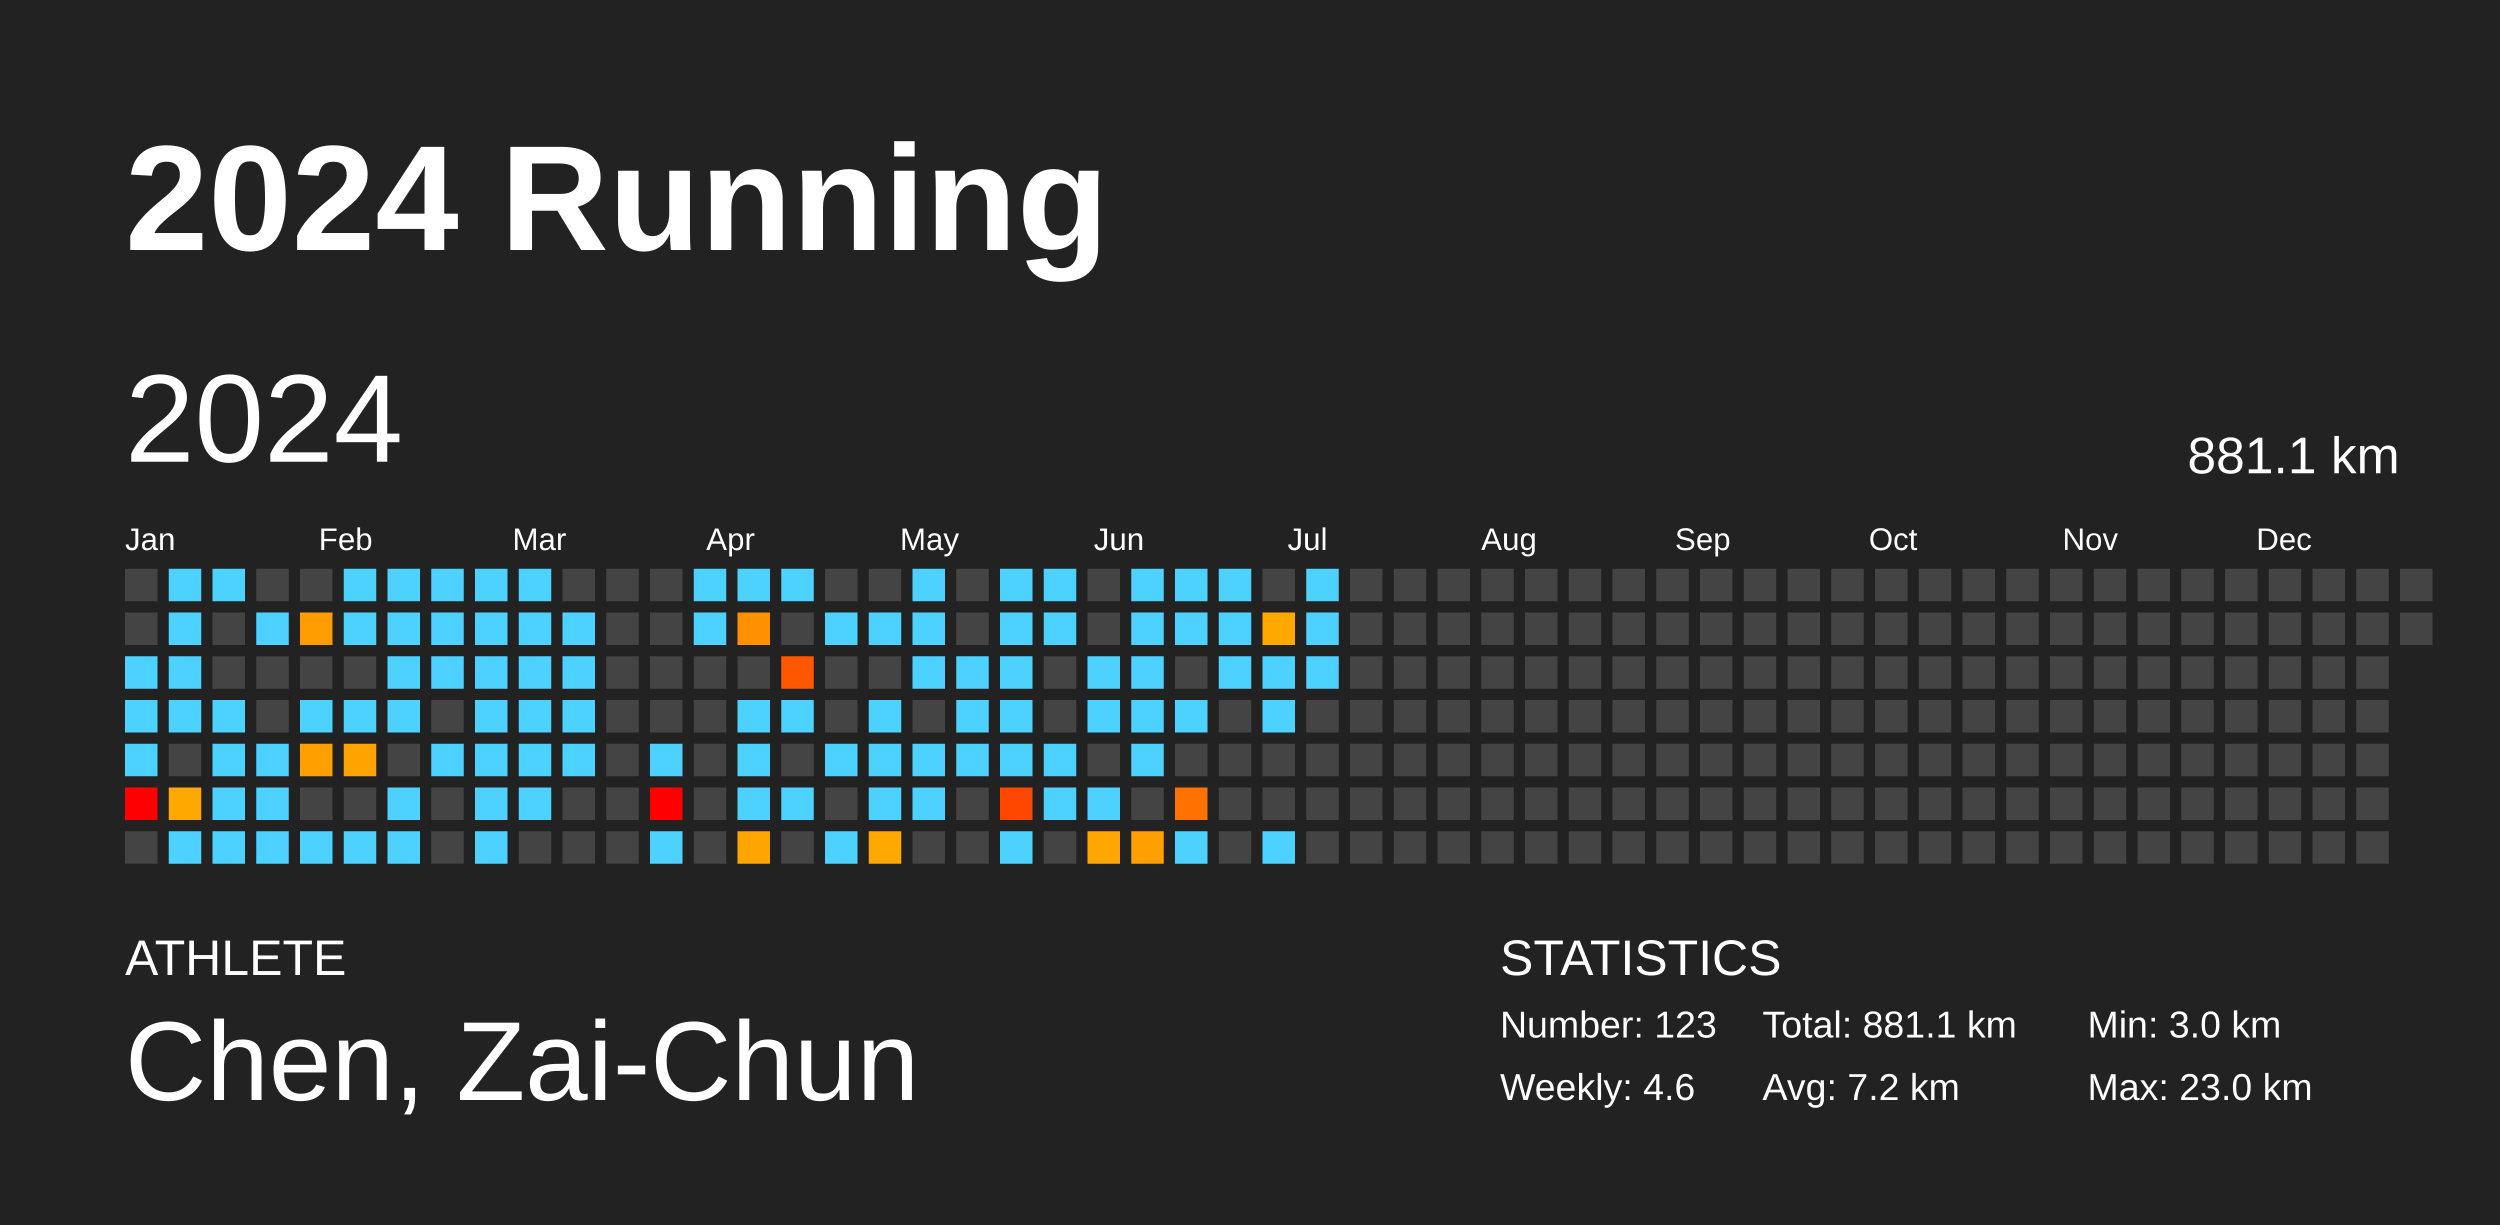
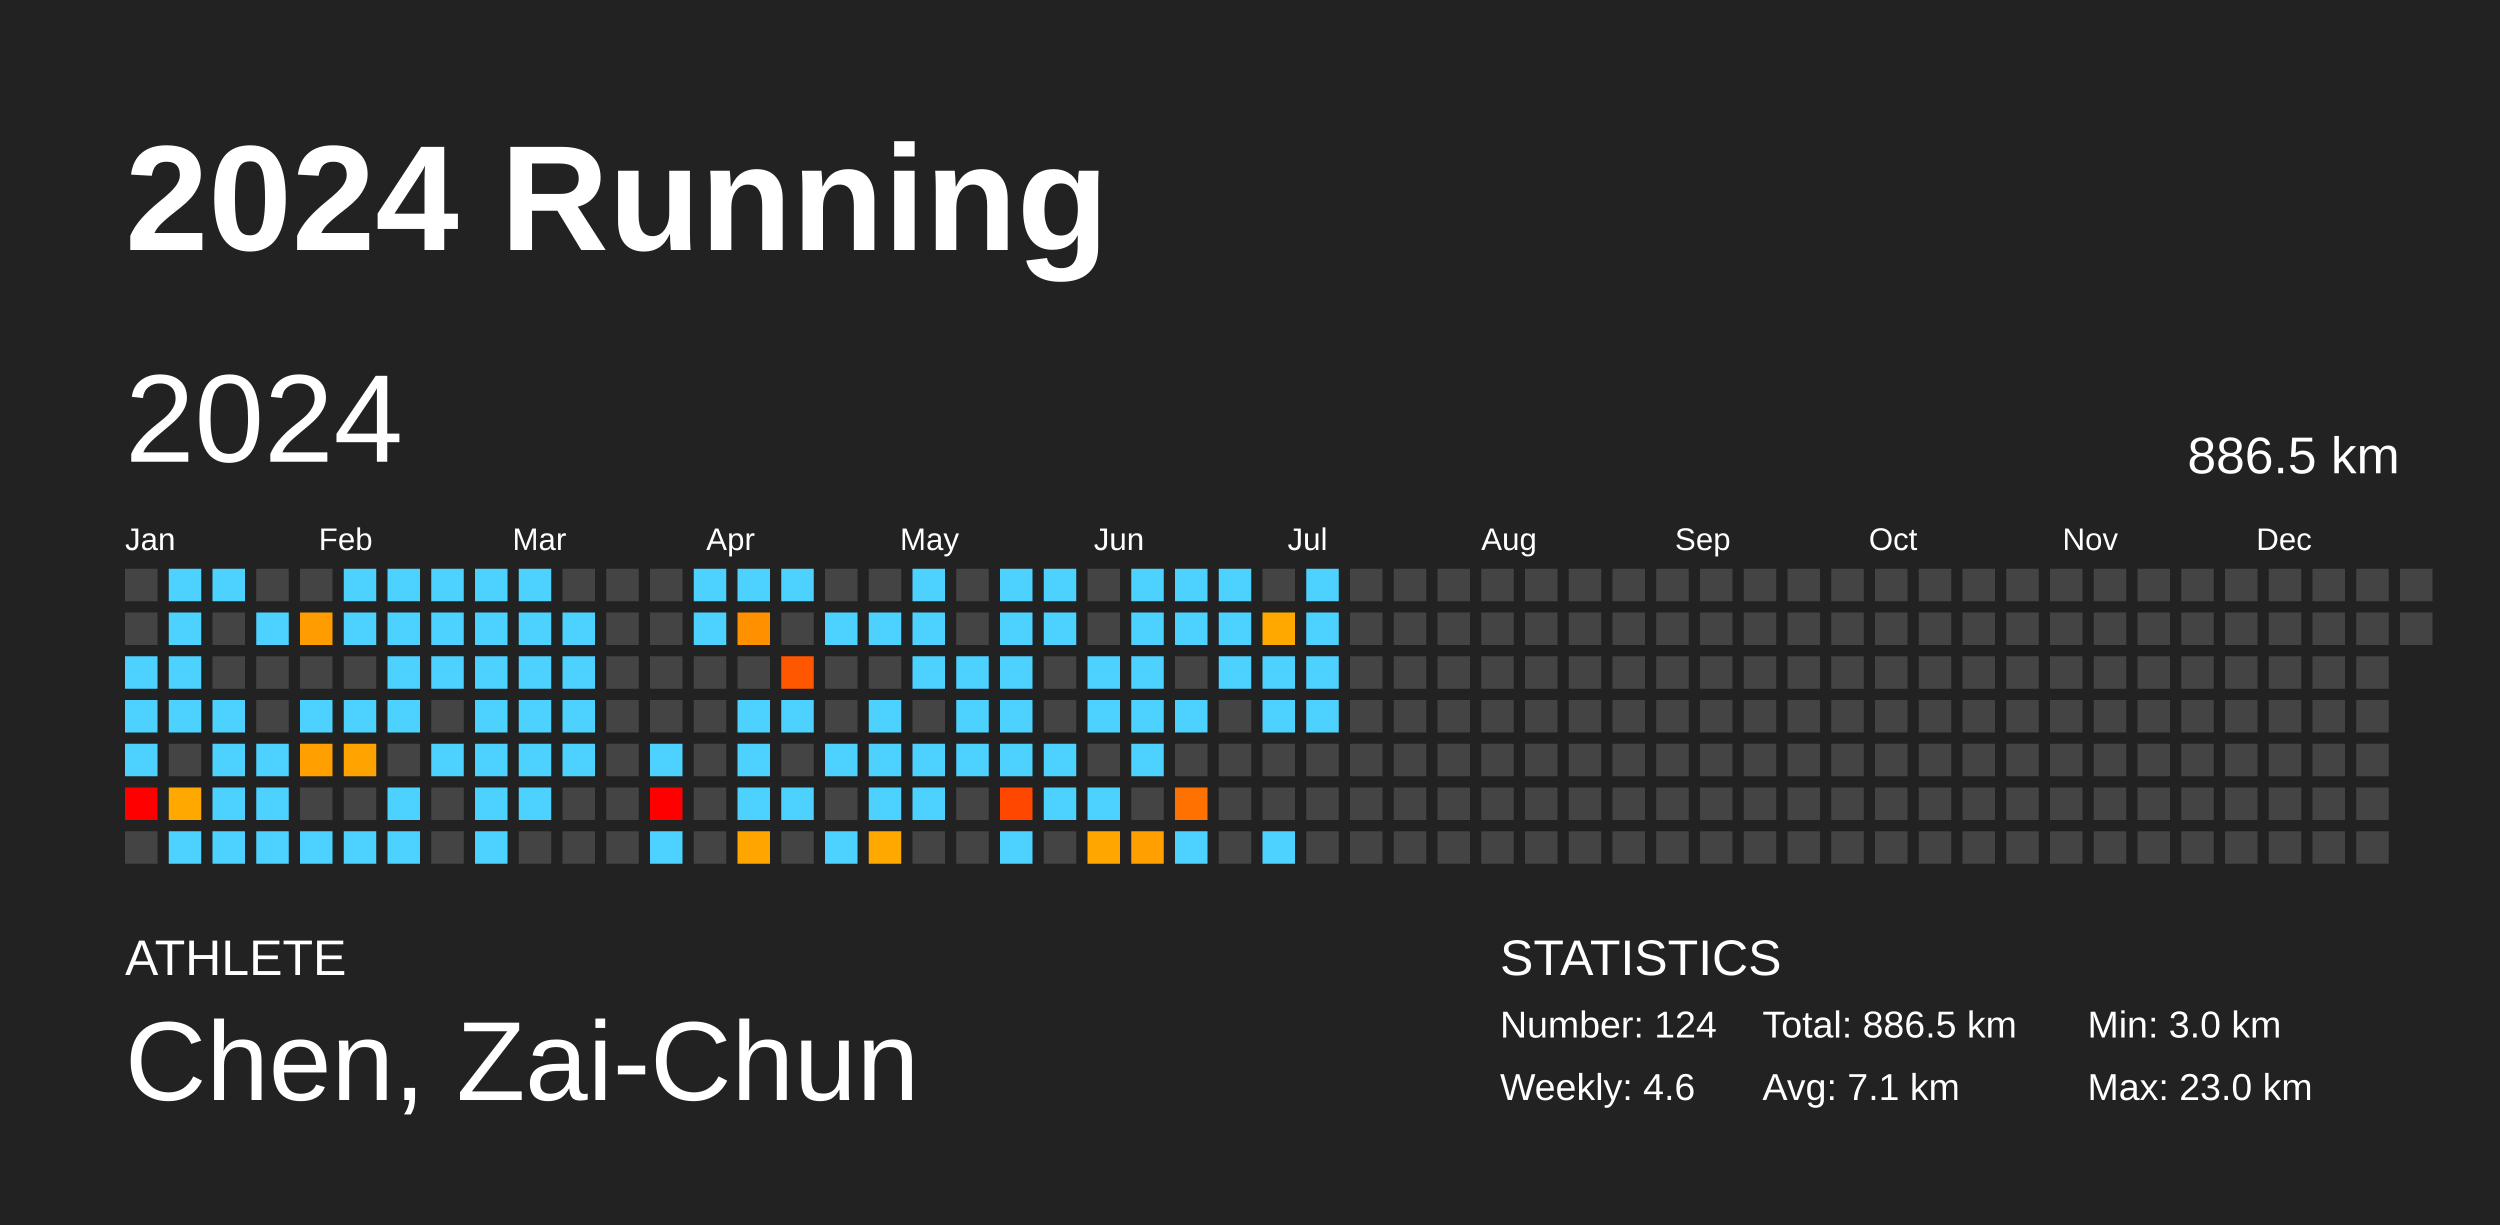
<svg xmlns="http://www.w3.org/2000/svg" baseProfile="full" height="98mm" version="1.1" viewBox="0,0,200,98" width="200mm">
  <defs />
  <rect fill="#222222" height="98" width="200" x="0" y="0" />
  <text fill="#FFFFFF" style="font-size:12px; font-family:Arial; font-weight:bold;" x="10" y="20">2024 Running</text>
  <text fill="#FFFFFF" style="font-size:4px; font-family:Arial" x="10" y="78">ATHLETE</text>
  <text fill="#FFFFFF" style="font-size:9px; font-family:Arial" x="10" y="88">Chen, Zai-Chun</text>
  <text fill="#FFFFFF" style="font-size:4px; font-family:Arial" x="120" y="78">STATISTICS</text>
-   <text fill="#FFFFFF" style="font-size:3px; font-family:Arial" x="120" y="83">Number: 123</text>
+   <text fill="#FFFFFF" style="font-size:3px; font-family:Arial" x="120" y="83">Number: 124</text>
  <text fill="#FFFFFF" style="font-size:3px; font-family:Arial" x="120" y="88">Weekly: 4.6</text>
-   <text fill="#FFFFFF" style="font-size:3px; font-family:Arial" x="141" y="83">Total: 881.1 km</text>
-   <text fill="#FFFFFF" style="font-size:3px; font-family:Arial" x="141" y="88">Avg: 7.2 km</text>
+   <text fill="#FFFFFF" style="font-size:3px; font-family:Arial" x="141" y="83">Total: 886.5 km</text>
+   <text fill="#FFFFFF" style="font-size:3px; font-family:Arial" x="141" y="88">Avg: 7.1 km</text>
  <text fill="#FFFFFF" style="font-size:3px; font-family:Arial" x="167" y="83">Min: 3.0 km</text>
  <text fill="#FFFFFF" style="font-size:3px; font-family:Arial" x="167" y="88">Max: 23.0 km</text>
  <text dominant-baseline="hanging" fill="#FFFFFF" style="font-size:10.0px; font-family:Arial;" x="10" y="30">2024</text>
-   <text dominant-baseline="hanging" fill="#FFFFFF" style="font-size:4.125px; font-family:Arial;" x="175" y="35">881.1 km</text>
+   <text dominant-baseline="hanging" fill="#FFFFFF" style="font-size:4.125px; font-family:Arial;" x="175" y="35">886.5 km</text>
  <text fill="#FFFFFF" style="font-size:2.5px; font-family:Arial" x="10.0" y="44">Jan</text>
  <text fill="#FFFFFF" style="font-size:2.5px; font-family:Arial" x="25.5" y="44">Feb</text>
  <text fill="#FFFFFF" style="font-size:2.5px; font-family:Arial" x="41.0" y="44">Mar</text>
  <text fill="#FFFFFF" style="font-size:2.5px; font-family:Arial" x="56.5" y="44">Apr</text>
  <text fill="#FFFFFF" style="font-size:2.5px; font-family:Arial" x="72.0" y="44">May</text>
  <text fill="#FFFFFF" style="font-size:2.5px; font-family:Arial" x="87.5" y="44">Jun</text>
  <text fill="#FFFFFF" style="font-size:2.5px; font-family:Arial" x="103.0" y="44">Jul</text>
  <text fill="#FFFFFF" style="font-size:2.5px; font-family:Arial" x="118.5" y="44">Aug</text>
  <text fill="#FFFFFF" style="font-size:2.5px; font-family:Arial" x="134.0" y="44">Sep</text>
  <text fill="#FFFFFF" style="font-size:2.5px; font-family:Arial" x="149.5" y="44">Oct</text>
  <text fill="#FFFFFF" style="font-size:2.5px; font-family:Arial" x="165.0" y="44">Nov</text>
  <text fill="#FFFFFF" style="font-size:2.5px; font-family:Arial" x="180.5" y="44">Dec</text>
  <rect fill="#444444" height="2.6" width="2.6" x="10.0" y="45.5" />
  <rect fill="#444444" height="2.6" width="2.6" x="10.0" y="49.0" />
  <rect fill="#4dd2ff" height="2.6" width="2.6" x="10.0" y="52.5" />
  <rect fill="#4dd2ff" height="2.6" width="2.6" x="10.0" y="56.0" />
  <rect fill="#4dd2ff" height="2.6" width="2.6" x="10.0" y="59.5" />
  <rect fill="red" height="2.6" width="2.6" x="10.0" y="63.0" />
  <rect fill="#444444" height="2.6" width="2.6" x="10.0" y="66.5" />
  <rect fill="#4dd2ff" height="2.6" width="2.6" x="13.5" y="45.5" />
  <rect fill="#4dd2ff" height="2.6" width="2.6" x="13.5" y="49.0" />
  <rect fill="#4dd2ff" height="2.6" width="2.6" x="13.5" y="52.5" />
  <rect fill="#4dd2ff" height="2.6" width="2.6" x="13.5" y="56.0" />
  <rect fill="#444444" height="2.6" width="2.6" x="13.5" y="59.5" />
  <rect fill="#ffa800" height="2.6" width="2.6" x="13.5" y="63.0" />
  <rect fill="#4dd2ff" height="2.6" width="2.6" x="13.5" y="66.5" />
  <rect fill="#4dd2ff" height="2.6" width="2.6" x="17.0" y="45.5" />
  <rect fill="#444444" height="2.6" width="2.6" x="17.0" y="49.0" />
  <rect fill="#444444" height="2.6" width="2.6" x="17.0" y="52.5" />
  <rect fill="#4dd2ff" height="2.6" width="2.6" x="17.0" y="56.0" />
  <rect fill="#4dd2ff" height="2.6" width="2.6" x="17.0" y="59.5" />
  <rect fill="#4dd2ff" height="2.6" width="2.6" x="17.0" y="63.0" />
  <rect fill="#4dd2ff" height="2.6" width="2.6" x="17.0" y="66.5" />
  <rect fill="#444444" height="2.6" width="2.6" x="20.5" y="45.5" />
  <rect fill="#4dd2ff" height="2.6" width="2.6" x="20.5" y="49.0" />
  <rect fill="#444444" height="2.6" width="2.6" x="20.5" y="52.5" />
  <rect fill="#444444" height="2.6" width="2.6" x="20.5" y="56.0" />
  <rect fill="#4dd2ff" height="2.6" width="2.6" x="20.5" y="59.5" />
  <rect fill="#4dd2ff" height="2.6" width="2.6" x="20.5" y="63.0" />
  <rect fill="#4dd2ff" height="2.6" width="2.6" x="20.5" y="66.5" />
  <rect fill="#444444" height="2.6" width="2.6" x="24.0" y="45.5" />
  <rect fill="#ff9c00" height="2.6" width="2.6" x="24.0" y="49.0" />
  <rect fill="#444444" height="2.6" width="2.6" x="24.0" y="52.5" />
  <rect fill="#4dd2ff" height="2.6" width="2.6" x="24.0" y="56.0" />
  <rect fill="#ff9f00" height="2.6" width="2.6" x="24.0" y="59.5" />
  <rect fill="#444444" height="2.6" width="2.6" x="24.0" y="63.0" />
  <rect fill="#4dd2ff" height="2.6" width="2.6" x="24.0" y="66.5" />
  <rect fill="#4dd2ff" height="2.6" width="2.6" x="27.5" y="45.5" />
  <rect fill="#4dd2ff" height="2.6" width="2.6" x="27.5" y="49.0" />
  <rect fill="#444444" height="2.6" width="2.6" x="27.5" y="52.5" />
  <rect fill="#4dd2ff" height="2.6" width="2.6" x="27.5" y="56.0" />
  <rect fill="#ffa300" height="2.6" width="2.6" x="27.5" y="59.5" />
  <rect fill="#444444" height="2.6" width="2.6" x="27.5" y="63.0" />
  <rect fill="#4dd2ff" height="2.6" width="2.6" x="27.5" y="66.5" />
  <rect fill="#4dd2ff" height="2.6" width="2.6" x="31.0" y="45.5" />
  <rect fill="#4dd2ff" height="2.6" width="2.6" x="31.0" y="49.0" />
  <rect fill="#4dd2ff" height="2.6" width="2.6" x="31.0" y="52.5" />
  <rect fill="#4dd2ff" height="2.6" width="2.6" x="31.0" y="56.0" />
  <rect fill="#444444" height="2.6" width="2.6" x="31.0" y="59.5" />
  <rect fill="#4dd2ff" height="2.6" width="2.6" x="31.0" y="63.0" />
  <rect fill="#4dd2ff" height="2.6" width="2.6" x="31.0" y="66.5" />
  <rect fill="#4dd2ff" height="2.6" width="2.6" x="34.5" y="45.5" />
  <rect fill="#4dd2ff" height="2.6" width="2.6" x="34.5" y="49.0" />
  <rect fill="#4dd2ff" height="2.6" width="2.6" x="34.5" y="52.5" />
  <rect fill="#444444" height="2.6" width="2.6" x="34.5" y="56.0" />
  <rect fill="#4dd2ff" height="2.6" width="2.6" x="34.5" y="59.5" />
  <rect fill="#444444" height="2.6" width="2.6" x="34.5" y="63.0" />
  <rect fill="#444444" height="2.6" width="2.6" x="34.5" y="66.5" />
  <rect fill="#4dd2ff" height="2.6" width="2.6" x="38.0" y="45.5" />
  <rect fill="#4dd2ff" height="2.6" width="2.6" x="38.0" y="49.0" />
  <rect fill="#4dd2ff" height="2.6" width="2.6" x="38.0" y="52.5" />
  <rect fill="#4dd2ff" height="2.6" width="2.6" x="38.0" y="56.0" />
  <rect fill="#4dd2ff" height="2.6" width="2.6" x="38.0" y="59.5" />
  <rect fill="#4dd2ff" height="2.6" width="2.6" x="38.0" y="63.0" />
  <rect fill="#4dd2ff" height="2.6" width="2.6" x="38.0" y="66.5" />
  <rect fill="#4dd2ff" height="2.6" width="2.6" x="41.5" y="45.5" />
  <rect fill="#4dd2ff" height="2.6" width="2.6" x="41.5" y="49.0" />
  <rect fill="#4dd2ff" height="2.6" width="2.6" x="41.5" y="52.5" />
  <rect fill="#4dd2ff" height="2.6" width="2.6" x="41.5" y="56.0" />
  <rect fill="#4dd2ff" height="2.6" width="2.6" x="41.5" y="59.5" />
  <rect fill="#4dd2ff" height="2.6" width="2.6" x="41.5" y="63.0" />
  <rect fill="#444444" height="2.6" width="2.6" x="41.5" y="66.5" />
  <rect fill="#444444" height="2.6" width="2.6" x="45.0" y="45.5" />
  <rect fill="#4dd2ff" height="2.6" width="2.6" x="45.0" y="49.0" />
  <rect fill="#4dd2ff" height="2.6" width="2.6" x="45.0" y="52.5" />
  <rect fill="#4dd2ff" height="2.6" width="2.6" x="45.0" y="56.0" />
  <rect fill="#4dd2ff" height="2.6" width="2.6" x="45.0" y="59.5" />
  <rect fill="#444444" height="2.6" width="2.6" x="45.0" y="63.0" />
  <rect fill="#444444" height="2.6" width="2.6" x="45.0" y="66.5" />
  <rect fill="#444444" height="2.6" width="2.6" x="48.5" y="45.5" />
  <rect fill="#444444" height="2.6" width="2.6" x="48.5" y="49.0" />
  <rect fill="#444444" height="2.6" width="2.6" x="48.5" y="52.5" />
  <rect fill="#444444" height="2.6" width="2.6" x="48.5" y="56.0" />
  <rect fill="#444444" height="2.6" width="2.6" x="48.5" y="59.5" />
  <rect fill="#444444" height="2.6" width="2.6" x="48.5" y="63.0" />
  <rect fill="#444444" height="2.6" width="2.6" x="48.5" y="66.5" />
  <rect fill="#444444" height="2.6" width="2.6" x="52.0" y="45.5" />
  <rect fill="#444444" height="2.6" width="2.6" x="52.0" y="49.0" />
  <rect fill="#444444" height="2.6" width="2.6" x="52.0" y="52.5" />
  <rect fill="#444444" height="2.6" width="2.6" x="52.0" y="56.0" />
  <rect fill="#4dd2ff" height="2.6" width="2.6" x="52.0" y="59.5" />
  <rect fill="red" height="2.6" width="2.6" x="52.0" y="63.0" />
  <rect fill="#4dd2ff" height="2.6" width="2.6" x="52.0" y="66.5" />
  <rect fill="#4dd2ff" height="2.6" width="2.6" x="55.5" y="45.5" />
  <rect fill="#4dd2ff" height="2.6" width="2.6" x="55.5" y="49.0" />
  <rect fill="#444444" height="2.6" width="2.6" x="55.5" y="52.5" />
  <rect fill="#444444" height="2.6" width="2.6" x="55.5" y="56.0" />
  <rect fill="#444444" height="2.6" width="2.6" x="55.5" y="59.5" />
  <rect fill="#444444" height="2.6" width="2.6" x="55.5" y="63.0" />
  <rect fill="#444444" height="2.6" width="2.6" x="55.5" y="66.5" />
  <rect fill="#4dd2ff" height="2.6" width="2.6" x="59.0" y="45.5" />
  <rect fill="#ff9000" height="2.6" width="2.6" x="59.0" y="49.0" />
  <rect fill="#444444" height="2.6" width="2.6" x="59.0" y="52.5" />
  <rect fill="#4dd2ff" height="2.6" width="2.6" x="59.0" y="56.0" />
  <rect fill="#4dd2ff" height="2.6" width="2.6" x="59.0" y="59.5" />
  <rect fill="#4dd2ff" height="2.6" width="2.6" x="59.0" y="63.0" />
  <rect fill="#ffa500" height="2.6" width="2.6" x="59.0" y="66.5" />
  <rect fill="#4dd2ff" height="2.6" width="2.6" x="62.5" y="45.5" />
  <rect fill="#444444" height="2.6" width="2.6" x="62.5" y="49.0" />
  <rect fill="#ff5600" height="2.6" width="2.6" x="62.5" y="52.5" />
  <rect fill="#4dd2ff" height="2.6" width="2.6" x="62.5" y="56.0" />
  <rect fill="#444444" height="2.6" width="2.6" x="62.5" y="59.5" />
  <rect fill="#4dd2ff" height="2.6" width="2.6" x="62.5" y="63.0" />
  <rect fill="#444444" height="2.6" width="2.6" x="62.5" y="66.5" />
  <rect fill="#444444" height="2.6" width="2.6" x="66.0" y="45.5" />
  <rect fill="#4dd2ff" height="2.6" width="2.6" x="66.0" y="49.0" />
  <rect fill="#444444" height="2.6" width="2.6" x="66.0" y="52.5" />
  <rect fill="#444444" height="2.6" width="2.6" x="66.0" y="56.0" />
  <rect fill="#4dd2ff" height="2.6" width="2.6" x="66.0" y="59.5" />
  <rect fill="#444444" height="2.6" width="2.6" x="66.0" y="63.0" />
  <rect fill="#4dd2ff" height="2.6" width="2.6" x="66.0" y="66.5" />
  <rect fill="#444444" height="2.6" width="2.6" x="69.5" y="45.5" />
  <rect fill="#4dd2ff" height="2.6" width="2.6" x="69.5" y="49.0" />
  <rect fill="#444444" height="2.6" width="2.6" x="69.5" y="52.5" />
  <rect fill="#4dd2ff" height="2.6" width="2.6" x="69.5" y="56.0" />
  <rect fill="#4dd2ff" height="2.6" width="2.6" x="69.5" y="59.5" />
  <rect fill="#4dd2ff" height="2.6" width="2.6" x="69.5" y="63.0" />
  <rect fill="#ffa800" height="2.6" width="2.6" x="69.5" y="66.5" />
  <rect fill="#4dd2ff" height="2.6" width="2.6" x="73.0" y="45.5" />
  <rect fill="#4dd2ff" height="2.6" width="2.6" x="73.0" y="49.0" />
  <rect fill="#4dd2ff" height="2.6" width="2.6" x="73.0" y="52.5" />
  <rect fill="#444444" height="2.6" width="2.6" x="73.0" y="56.0" />
  <rect fill="#4dd2ff" height="2.6" width="2.6" x="73.0" y="59.5" />
  <rect fill="#4dd2ff" height="2.6" width="2.6" x="73.0" y="63.0" />
  <rect fill="#444444" height="2.6" width="2.6" x="73.0" y="66.5" />
  <rect fill="#444444" height="2.6" width="2.6" x="76.5" y="45.5" />
  <rect fill="#444444" height="2.6" width="2.6" x="76.5" y="49.0" />
  <rect fill="#4dd2ff" height="2.6" width="2.6" x="76.5" y="52.5" />
  <rect fill="#4dd2ff" height="2.6" width="2.6" x="76.5" y="56.0" />
  <rect fill="#4dd2ff" height="2.6" width="2.6" x="76.5" y="59.5" />
  <rect fill="#444444" height="2.6" width="2.6" x="76.5" y="63.0" />
  <rect fill="#444444" height="2.6" width="2.6" x="76.5" y="66.5" />
  <rect fill="#4dd2ff" height="2.6" width="2.6" x="80.0" y="45.5" />
  <rect fill="#4dd2ff" height="2.6" width="2.6" x="80.0" y="49.0" />
  <rect fill="#4dd2ff" height="2.6" width="2.6" x="80.0" y="52.5" />
  <rect fill="#4dd2ff" height="2.6" width="2.6" x="80.0" y="56.0" />
  <rect fill="#4dd2ff" height="2.6" width="2.6" x="80.0" y="59.5" />
  <rect fill="#ff4700" height="2.6" width="2.6" x="80.0" y="63.0" />
  <rect fill="#4dd2ff" height="2.6" width="2.6" x="80.0" y="66.5" />
  <rect fill="#4dd2ff" height="2.6" width="2.6" x="83.5" y="45.5" />
  <rect fill="#4dd2ff" height="2.6" width="2.6" x="83.5" y="49.0" />
  <rect fill="#444444" height="2.6" width="2.6" x="83.5" y="52.5" />
  <rect fill="#444444" height="2.6" width="2.6" x="83.5" y="56.0" />
  <rect fill="#4dd2ff" height="2.6" width="2.6" x="83.5" y="59.5" />
  <rect fill="#4dd2ff" height="2.6" width="2.6" x="83.5" y="63.0" />
  <rect fill="#444444" height="2.6" width="2.6" x="83.5" y="66.5" />
  <rect fill="#444444" height="2.6" width="2.6" x="87.0" y="45.5" />
  <rect fill="#444444" height="2.6" width="2.6" x="87.0" y="49.0" />
  <rect fill="#4dd2ff" height="2.6" width="2.6" x="87.0" y="52.5" />
  <rect fill="#4dd2ff" height="2.6" width="2.6" x="87.0" y="56.0" />
  <rect fill="#444444" height="2.6" width="2.6" x="87.0" y="59.5" />
  <rect fill="#4dd2ff" height="2.6" width="2.6" x="87.0" y="63.0" />
  <rect fill="#ffa600" height="2.6" width="2.6" x="87.0" y="66.5" />
  <rect fill="#4dd2ff" height="2.6" width="2.6" x="90.5" y="45.5" />
  <rect fill="#4dd2ff" height="2.6" width="2.6" x="90.5" y="49.0" />
  <rect fill="#4dd2ff" height="2.6" width="2.6" x="90.5" y="52.5" />
  <rect fill="#4dd2ff" height="2.6" width="2.6" x="90.5" y="56.0" />
  <rect fill="#4dd2ff" height="2.6" width="2.6" x="90.5" y="59.5" />
  <rect fill="#444444" height="2.6" width="2.6" x="90.5" y="63.0" />
  <rect fill="#ffa000" height="2.6" width="2.6" x="90.5" y="66.5" />
  <rect fill="#4dd2ff" height="2.6" width="2.6" x="94.0" y="45.5" />
  <rect fill="#4dd2ff" height="2.6" width="2.6" x="94.0" y="49.0" />
  <rect fill="#444444" height="2.6" width="2.6" x="94.0" y="52.5" />
  <rect fill="#4dd2ff" height="2.6" width="2.6" x="94.0" y="56.0" />
  <rect fill="#444444" height="2.6" width="2.6" x="94.0" y="59.5" />
  <rect fill="#ff7100" height="2.6" width="2.6" x="94.0" y="63.0" />
  <rect fill="#4dd2ff" height="2.6" width="2.6" x="94.0" y="66.5" />
  <rect fill="#4dd2ff" height="2.6" width="2.6" x="97.5" y="45.5" />
  <rect fill="#4dd2ff" height="2.6" width="2.6" x="97.5" y="49.0" />
  <rect fill="#4dd2ff" height="2.6" width="2.6" x="97.5" y="52.5" />
  <rect fill="#444444" height="2.6" width="2.6" x="97.5" y="56.0" />
  <rect fill="#444444" height="2.6" width="2.6" x="97.5" y="59.5" />
  <rect fill="#444444" height="2.6" width="2.6" x="97.5" y="63.0" />
  <rect fill="#444444" height="2.6" width="2.6" x="97.5" y="66.5" />
  <rect fill="#444444" height="2.6" width="2.6" x="101.0" y="45.5" />
  <rect fill="#ffa900" height="2.6" width="2.6" x="101.0" y="49.0" />
  <rect fill="#4dd2ff" height="2.6" width="2.6" x="101.0" y="52.5" />
  <rect fill="#4dd2ff" height="2.6" width="2.6" x="101.0" y="56.0" />
  <rect fill="#444444" height="2.6" width="2.6" x="101.0" y="59.5" />
  <rect fill="#444444" height="2.6" width="2.6" x="101.0" y="63.0" />
  <rect fill="#4dd2ff" height="2.6" width="2.6" x="101.0" y="66.5" />
  <rect fill="#4dd2ff" height="2.6" width="2.6" x="104.5" y="45.5" />
  <rect fill="#4dd2ff" height="2.6" width="2.6" x="104.5" y="49.0" />
  <rect fill="#4dd2ff" height="2.6" width="2.6" x="104.5" y="52.5" />
-   <rect fill="#444444" height="2.6" width="2.6" x="104.5" y="56.0" />
+   <rect fill="#4dd2ff" height="2.6" width="2.6" x="104.5" y="56.0" />
  <rect fill="#444444" height="2.6" width="2.6" x="104.5" y="59.5" />
  <rect fill="#444444" height="2.6" width="2.6" x="104.5" y="63.0" />
  <rect fill="#444444" height="2.6" width="2.6" x="104.5" y="66.5" />
  <rect fill="#444444" height="2.6" width="2.6" x="108.0" y="45.5" />
  <rect fill="#444444" height="2.6" width="2.6" x="108.0" y="49.0" />
  <rect fill="#444444" height="2.6" width="2.6" x="108.0" y="52.5" />
  <rect fill="#444444" height="2.6" width="2.6" x="108.0" y="56.0" />
  <rect fill="#444444" height="2.6" width="2.6" x="108.0" y="59.5" />
  <rect fill="#444444" height="2.6" width="2.6" x="108.0" y="63.0" />
  <rect fill="#444444" height="2.6" width="2.6" x="108.0" y="66.5" />
  <rect fill="#444444" height="2.6" width="2.6" x="111.5" y="45.5" />
  <rect fill="#444444" height="2.6" width="2.6" x="111.5" y="49.0" />
  <rect fill="#444444" height="2.6" width="2.6" x="111.5" y="52.5" />
  <rect fill="#444444" height="2.6" width="2.6" x="111.5" y="56.0" />
  <rect fill="#444444" height="2.6" width="2.6" x="111.5" y="59.5" />
  <rect fill="#444444" height="2.6" width="2.6" x="111.5" y="63.0" />
  <rect fill="#444444" height="2.6" width="2.6" x="111.5" y="66.5" />
  <rect fill="#444444" height="2.6" width="2.6" x="115.0" y="45.5" />
  <rect fill="#444444" height="2.6" width="2.6" x="115.0" y="49.0" />
  <rect fill="#444444" height="2.6" width="2.6" x="115.0" y="52.5" />
  <rect fill="#444444" height="2.6" width="2.6" x="115.0" y="56.0" />
  <rect fill="#444444" height="2.6" width="2.6" x="115.0" y="59.5" />
  <rect fill="#444444" height="2.6" width="2.6" x="115.0" y="63.0" />
  <rect fill="#444444" height="2.6" width="2.6" x="115.0" y="66.5" />
  <rect fill="#444444" height="2.6" width="2.6" x="118.5" y="45.5" />
  <rect fill="#444444" height="2.6" width="2.6" x="118.5" y="49.0" />
  <rect fill="#444444" height="2.6" width="2.6" x="118.5" y="52.5" />
  <rect fill="#444444" height="2.6" width="2.6" x="118.5" y="56.0" />
  <rect fill="#444444" height="2.6" width="2.6" x="118.5" y="59.5" />
  <rect fill="#444444" height="2.6" width="2.6" x="118.5" y="63.0" />
  <rect fill="#444444" height="2.6" width="2.6" x="118.5" y="66.5" />
  <rect fill="#444444" height="2.6" width="2.6" x="122.0" y="45.5" />
  <rect fill="#444444" height="2.6" width="2.6" x="122.0" y="49.0" />
  <rect fill="#444444" height="2.6" width="2.6" x="122.0" y="52.5" />
  <rect fill="#444444" height="2.6" width="2.6" x="122.0" y="56.0" />
  <rect fill="#444444" height="2.6" width="2.6" x="122.0" y="59.5" />
  <rect fill="#444444" height="2.6" width="2.6" x="122.0" y="63.0" />
  <rect fill="#444444" height="2.6" width="2.6" x="122.0" y="66.5" />
  <rect fill="#444444" height="2.6" width="2.6" x="125.5" y="45.5" />
  <rect fill="#444444" height="2.6" width="2.6" x="125.5" y="49.0" />
  <rect fill="#444444" height="2.6" width="2.6" x="125.5" y="52.5" />
  <rect fill="#444444" height="2.6" width="2.6" x="125.5" y="56.0" />
  <rect fill="#444444" height="2.6" width="2.6" x="125.5" y="59.5" />
  <rect fill="#444444" height="2.6" width="2.6" x="125.5" y="63.0" />
  <rect fill="#444444" height="2.6" width="2.6" x="125.5" y="66.5" />
  <rect fill="#444444" height="2.6" width="2.6" x="129.0" y="45.5" />
  <rect fill="#444444" height="2.6" width="2.6" x="129.0" y="49.0" />
  <rect fill="#444444" height="2.6" width="2.6" x="129.0" y="52.5" />
  <rect fill="#444444" height="2.6" width="2.6" x="129.0" y="56.0" />
  <rect fill="#444444" height="2.6" width="2.6" x="129.0" y="59.5" />
  <rect fill="#444444" height="2.6" width="2.6" x="129.0" y="63.0" />
  <rect fill="#444444" height="2.6" width="2.6" x="129.0" y="66.5" />
  <rect fill="#444444" height="2.6" width="2.6" x="132.5" y="45.5" />
  <rect fill="#444444" height="2.6" width="2.6" x="132.5" y="49.0" />
  <rect fill="#444444" height="2.6" width="2.6" x="132.5" y="52.5" />
  <rect fill="#444444" height="2.6" width="2.6" x="132.5" y="56.0" />
  <rect fill="#444444" height="2.6" width="2.6" x="132.5" y="59.5" />
  <rect fill="#444444" height="2.6" width="2.6" x="132.5" y="63.0" />
  <rect fill="#444444" height="2.6" width="2.6" x="132.5" y="66.5" />
  <rect fill="#444444" height="2.6" width="2.6" x="136.0" y="45.5" />
  <rect fill="#444444" height="2.6" width="2.6" x="136.0" y="49.0" />
  <rect fill="#444444" height="2.6" width="2.6" x="136.0" y="52.5" />
  <rect fill="#444444" height="2.6" width="2.6" x="136.0" y="56.0" />
  <rect fill="#444444" height="2.6" width="2.6" x="136.0" y="59.5" />
  <rect fill="#444444" height="2.6" width="2.6" x="136.0" y="63.0" />
  <rect fill="#444444" height="2.6" width="2.6" x="136.0" y="66.5" />
  <rect fill="#444444" height="2.6" width="2.6" x="139.5" y="45.5" />
  <rect fill="#444444" height="2.6" width="2.6" x="139.5" y="49.0" />
  <rect fill="#444444" height="2.6" width="2.6" x="139.5" y="52.5" />
  <rect fill="#444444" height="2.6" width="2.6" x="139.5" y="56.0" />
  <rect fill="#444444" height="2.6" width="2.6" x="139.5" y="59.5" />
  <rect fill="#444444" height="2.6" width="2.6" x="139.5" y="63.0" />
  <rect fill="#444444" height="2.6" width="2.6" x="139.5" y="66.5" />
  <rect fill="#444444" height="2.6" width="2.6" x="143.0" y="45.5" />
  <rect fill="#444444" height="2.6" width="2.6" x="143.0" y="49.0" />
  <rect fill="#444444" height="2.6" width="2.6" x="143.0" y="52.5" />
  <rect fill="#444444" height="2.6" width="2.6" x="143.0" y="56.0" />
  <rect fill="#444444" height="2.6" width="2.6" x="143.0" y="59.5" />
  <rect fill="#444444" height="2.6" width="2.6" x="143.0" y="63.0" />
  <rect fill="#444444" height="2.6" width="2.6" x="143.0" y="66.5" />
  <rect fill="#444444" height="2.6" width="2.6" x="146.5" y="45.5" />
  <rect fill="#444444" height="2.6" width="2.6" x="146.5" y="49.0" />
  <rect fill="#444444" height="2.6" width="2.6" x="146.5" y="52.5" />
  <rect fill="#444444" height="2.6" width="2.6" x="146.5" y="56.0" />
  <rect fill="#444444" height="2.6" width="2.6" x="146.5" y="59.5" />
  <rect fill="#444444" height="2.6" width="2.6" x="146.5" y="63.0" />
  <rect fill="#444444" height="2.6" width="2.6" x="146.5" y="66.5" />
  <rect fill="#444444" height="2.6" width="2.6" x="150.0" y="45.5" />
  <rect fill="#444444" height="2.6" width="2.6" x="150.0" y="49.0" />
  <rect fill="#444444" height="2.6" width="2.6" x="150.0" y="52.5" />
  <rect fill="#444444" height="2.6" width="2.6" x="150.0" y="56.0" />
  <rect fill="#444444" height="2.6" width="2.6" x="150.0" y="59.5" />
  <rect fill="#444444" height="2.6" width="2.6" x="150.0" y="63.0" />
  <rect fill="#444444" height="2.6" width="2.6" x="150.0" y="66.5" />
  <rect fill="#444444" height="2.6" width="2.6" x="153.5" y="45.5" />
  <rect fill="#444444" height="2.6" width="2.6" x="153.5" y="49.0" />
  <rect fill="#444444" height="2.6" width="2.6" x="153.5" y="52.5" />
  <rect fill="#444444" height="2.6" width="2.6" x="153.5" y="56.0" />
  <rect fill="#444444" height="2.6" width="2.6" x="153.5" y="59.5" />
  <rect fill="#444444" height="2.6" width="2.6" x="153.5" y="63.0" />
  <rect fill="#444444" height="2.6" width="2.6" x="153.5" y="66.5" />
  <rect fill="#444444" height="2.6" width="2.6" x="157.0" y="45.5" />
  <rect fill="#444444" height="2.6" width="2.6" x="157.0" y="49.0" />
  <rect fill="#444444" height="2.6" width="2.6" x="157.0" y="52.5" />
  <rect fill="#444444" height="2.6" width="2.6" x="157.0" y="56.0" />
  <rect fill="#444444" height="2.6" width="2.6" x="157.0" y="59.5" />
  <rect fill="#444444" height="2.6" width="2.6" x="157.0" y="63.0" />
  <rect fill="#444444" height="2.6" width="2.6" x="157.0" y="66.5" />
  <rect fill="#444444" height="2.6" width="2.6" x="160.5" y="45.5" />
  <rect fill="#444444" height="2.6" width="2.6" x="160.5" y="49.0" />
  <rect fill="#444444" height="2.6" width="2.6" x="160.5" y="52.5" />
  <rect fill="#444444" height="2.6" width="2.6" x="160.5" y="56.0" />
  <rect fill="#444444" height="2.6" width="2.6" x="160.5" y="59.5" />
  <rect fill="#444444" height="2.6" width="2.6" x="160.5" y="63.0" />
  <rect fill="#444444" height="2.6" width="2.6" x="160.5" y="66.5" />
  <rect fill="#444444" height="2.6" width="2.6" x="164.0" y="45.5" />
  <rect fill="#444444" height="2.6" width="2.6" x="164.0" y="49.0" />
  <rect fill="#444444" height="2.6" width="2.6" x="164.0" y="52.5" />
  <rect fill="#444444" height="2.6" width="2.6" x="164.0" y="56.0" />
  <rect fill="#444444" height="2.6" width="2.6" x="164.0" y="59.5" />
  <rect fill="#444444" height="2.6" width="2.6" x="164.0" y="63.0" />
  <rect fill="#444444" height="2.6" width="2.6" x="164.0" y="66.5" />
  <rect fill="#444444" height="2.6" width="2.6" x="167.5" y="45.5" />
  <rect fill="#444444" height="2.6" width="2.6" x="167.5" y="49.0" />
  <rect fill="#444444" height="2.6" width="2.6" x="167.5" y="52.5" />
  <rect fill="#444444" height="2.6" width="2.6" x="167.5" y="56.0" />
  <rect fill="#444444" height="2.6" width="2.6" x="167.5" y="59.5" />
  <rect fill="#444444" height="2.6" width="2.6" x="167.5" y="63.0" />
  <rect fill="#444444" height="2.6" width="2.6" x="167.5" y="66.5" />
  <rect fill="#444444" height="2.6" width="2.6" x="171.0" y="45.5" />
  <rect fill="#444444" height="2.6" width="2.6" x="171.0" y="49.0" />
  <rect fill="#444444" height="2.6" width="2.6" x="171.0" y="52.5" />
  <rect fill="#444444" height="2.6" width="2.6" x="171.0" y="56.0" />
  <rect fill="#444444" height="2.6" width="2.6" x="171.0" y="59.5" />
  <rect fill="#444444" height="2.6" width="2.6" x="171.0" y="63.0" />
  <rect fill="#444444" height="2.6" width="2.6" x="171.0" y="66.5" />
  <rect fill="#444444" height="2.6" width="2.6" x="174.5" y="45.5" />
  <rect fill="#444444" height="2.6" width="2.6" x="174.5" y="49.0" />
  <rect fill="#444444" height="2.6" width="2.6" x="174.5" y="52.5" />
  <rect fill="#444444" height="2.6" width="2.6" x="174.5" y="56.0" />
  <rect fill="#444444" height="2.6" width="2.6" x="174.5" y="59.5" />
  <rect fill="#444444" height="2.6" width="2.6" x="174.5" y="63.0" />
  <rect fill="#444444" height="2.6" width="2.6" x="174.5" y="66.5" />
  <rect fill="#444444" height="2.6" width="2.6" x="178.0" y="45.5" />
  <rect fill="#444444" height="2.6" width="2.6" x="178.0" y="49.0" />
  <rect fill="#444444" height="2.6" width="2.6" x="178.0" y="52.5" />
  <rect fill="#444444" height="2.6" width="2.6" x="178.0" y="56.0" />
  <rect fill="#444444" height="2.6" width="2.6" x="178.0" y="59.5" />
  <rect fill="#444444" height="2.6" width="2.6" x="178.0" y="63.0" />
  <rect fill="#444444" height="2.6" width="2.6" x="178.0" y="66.5" />
  <rect fill="#444444" height="2.6" width="2.6" x="181.5" y="45.5" />
  <rect fill="#444444" height="2.6" width="2.6" x="181.5" y="49.0" />
  <rect fill="#444444" height="2.6" width="2.6" x="181.5" y="52.5" />
  <rect fill="#444444" height="2.6" width="2.6" x="181.5" y="56.0" />
  <rect fill="#444444" height="2.6" width="2.6" x="181.5" y="59.5" />
  <rect fill="#444444" height="2.6" width="2.6" x="181.5" y="63.0" />
  <rect fill="#444444" height="2.6" width="2.6" x="181.5" y="66.5" />
  <rect fill="#444444" height="2.6" width="2.6" x="185.0" y="45.5" />
  <rect fill="#444444" height="2.6" width="2.6" x="185.0" y="49.0" />
  <rect fill="#444444" height="2.6" width="2.6" x="185.0" y="52.5" />
  <rect fill="#444444" height="2.6" width="2.6" x="185.0" y="56.0" />
  <rect fill="#444444" height="2.6" width="2.6" x="185.0" y="59.5" />
  <rect fill="#444444" height="2.6" width="2.6" x="185.0" y="63.0" />
  <rect fill="#444444" height="2.6" width="2.6" x="185.0" y="66.5" />
  <rect fill="#444444" height="2.6" width="2.6" x="188.5" y="45.5" />
  <rect fill="#444444" height="2.6" width="2.6" x="188.5" y="49.0" />
  <rect fill="#444444" height="2.6" width="2.6" x="188.5" y="52.5" />
  <rect fill="#444444" height="2.6" width="2.6" x="188.5" y="56.0" />
  <rect fill="#444444" height="2.6" width="2.6" x="188.5" y="59.5" />
  <rect fill="#444444" height="2.6" width="2.6" x="188.5" y="63.0" />
  <rect fill="#444444" height="2.6" width="2.6" x="188.5" y="66.5" />
  <rect fill="#444444" height="2.6" width="2.6" x="192.0" y="45.5" />
  <rect fill="#444444" height="2.6" width="2.6" x="192.0" y="49.0" />
</svg>
